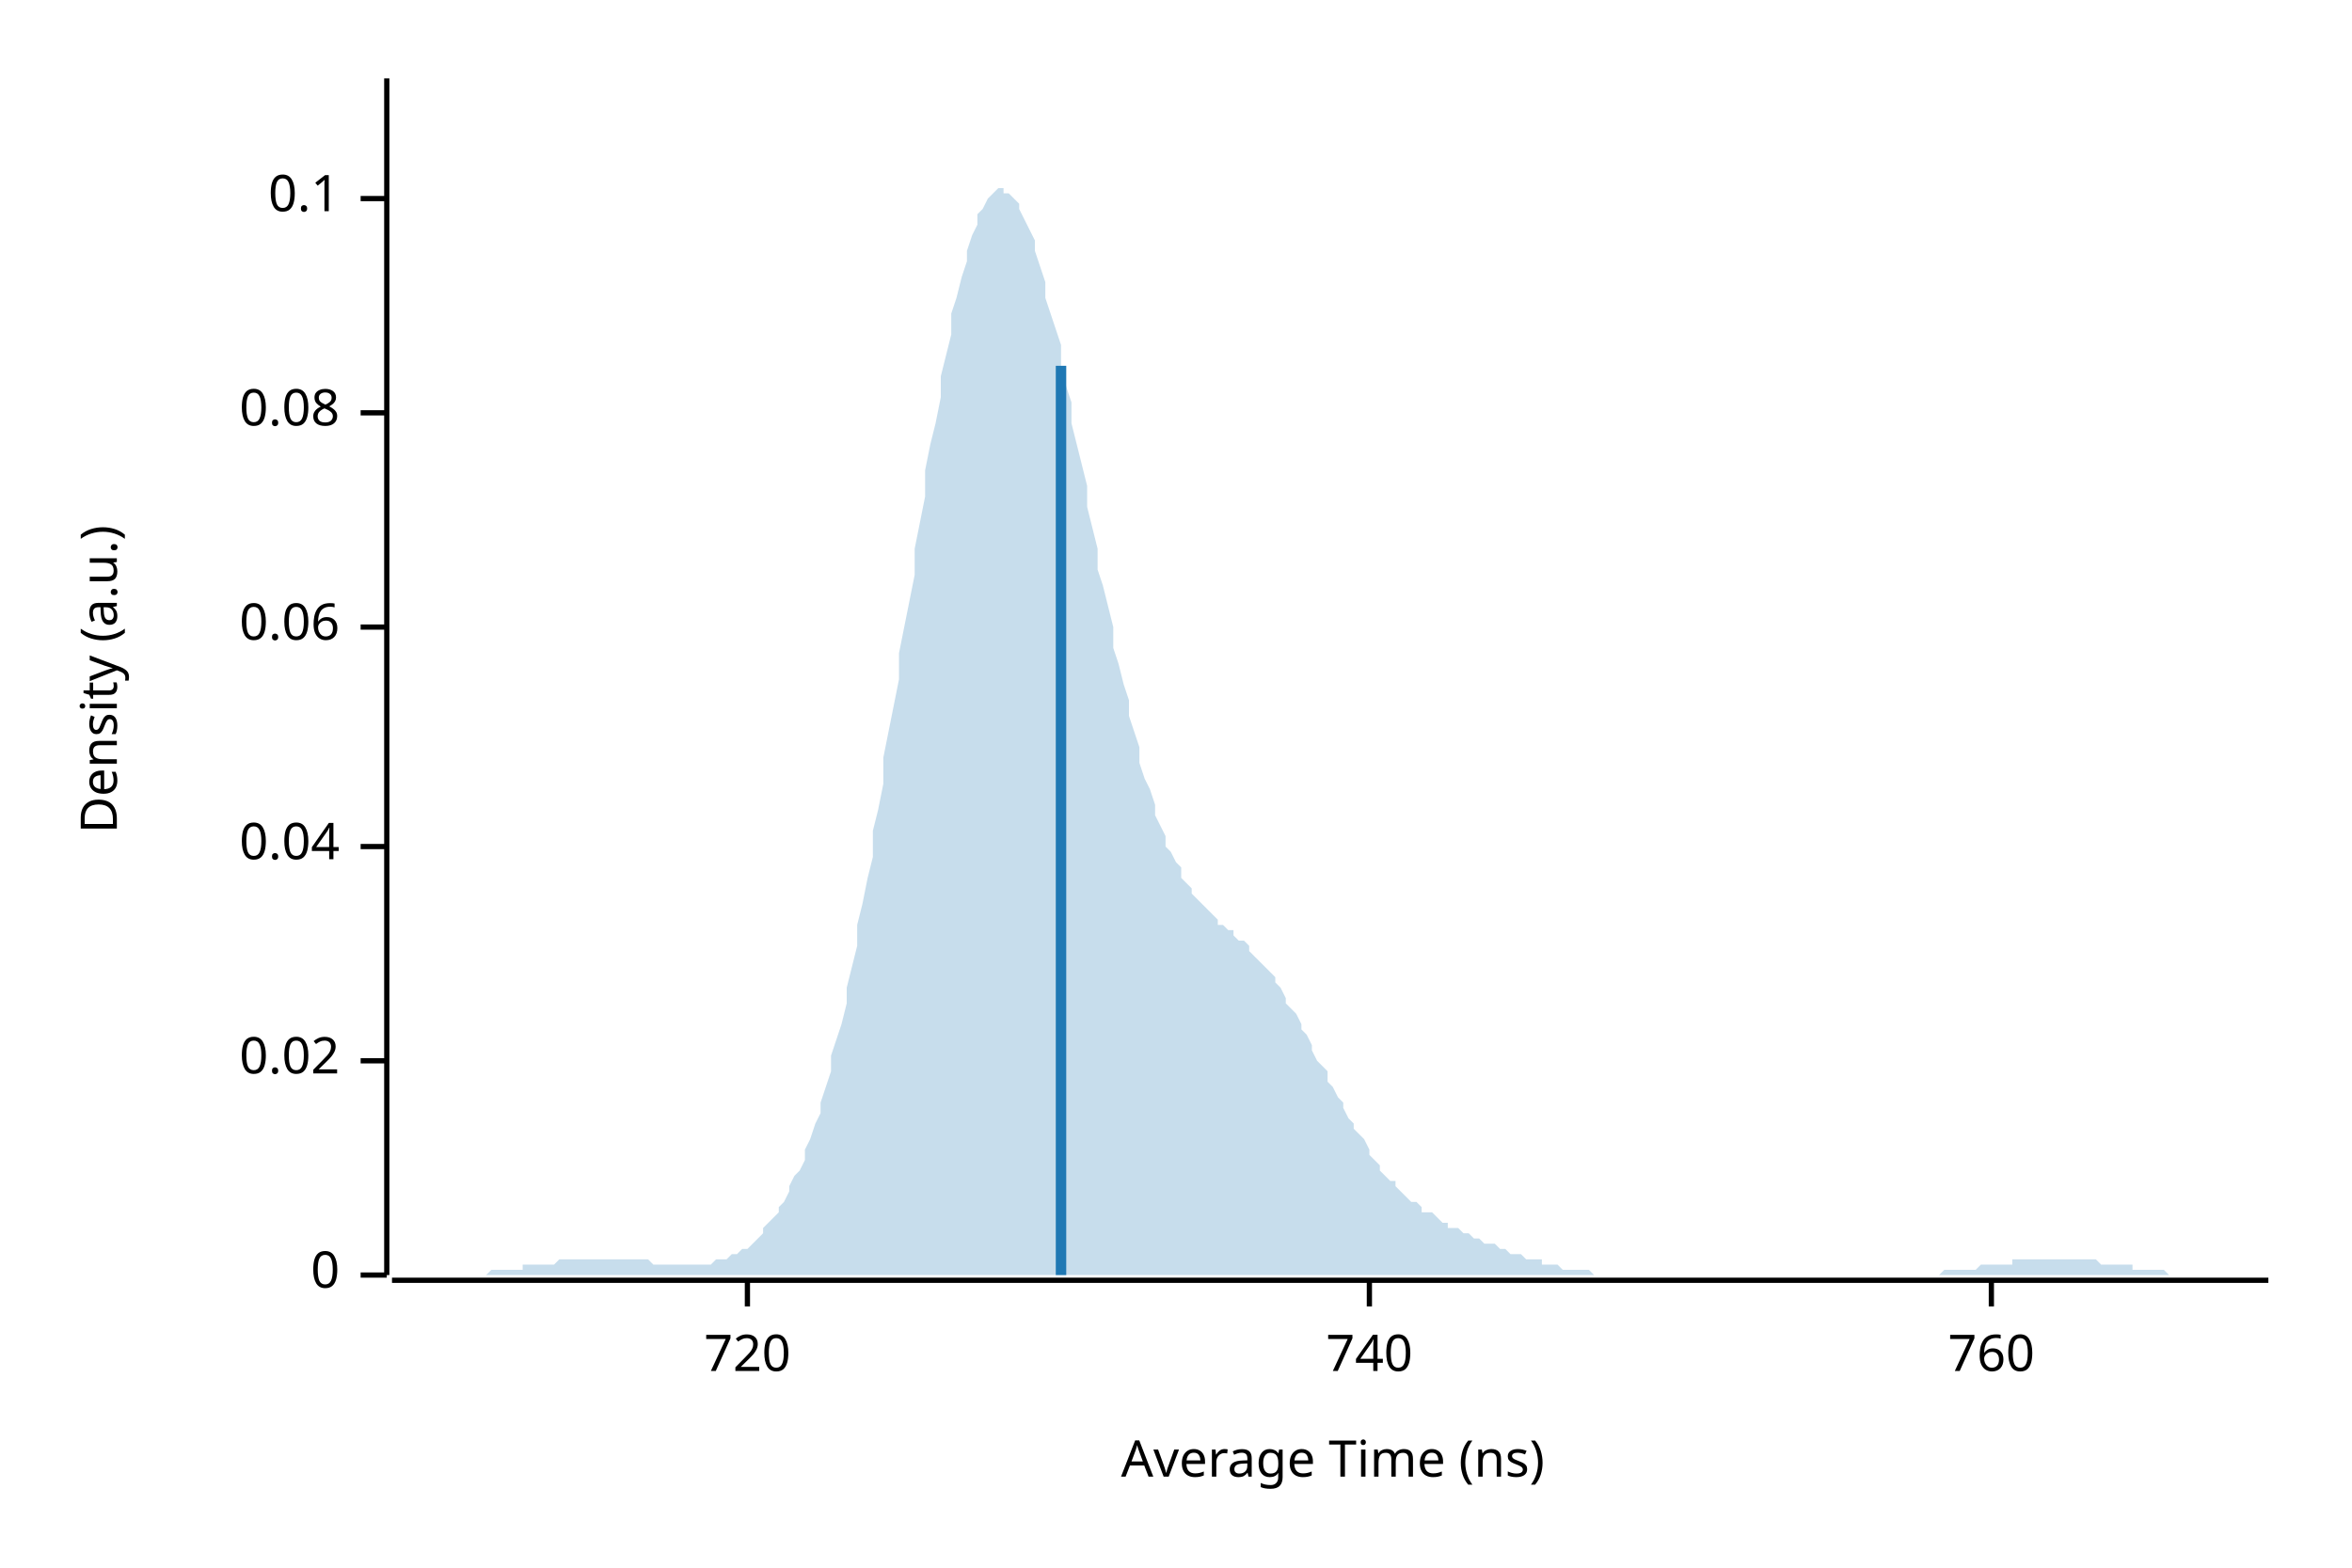
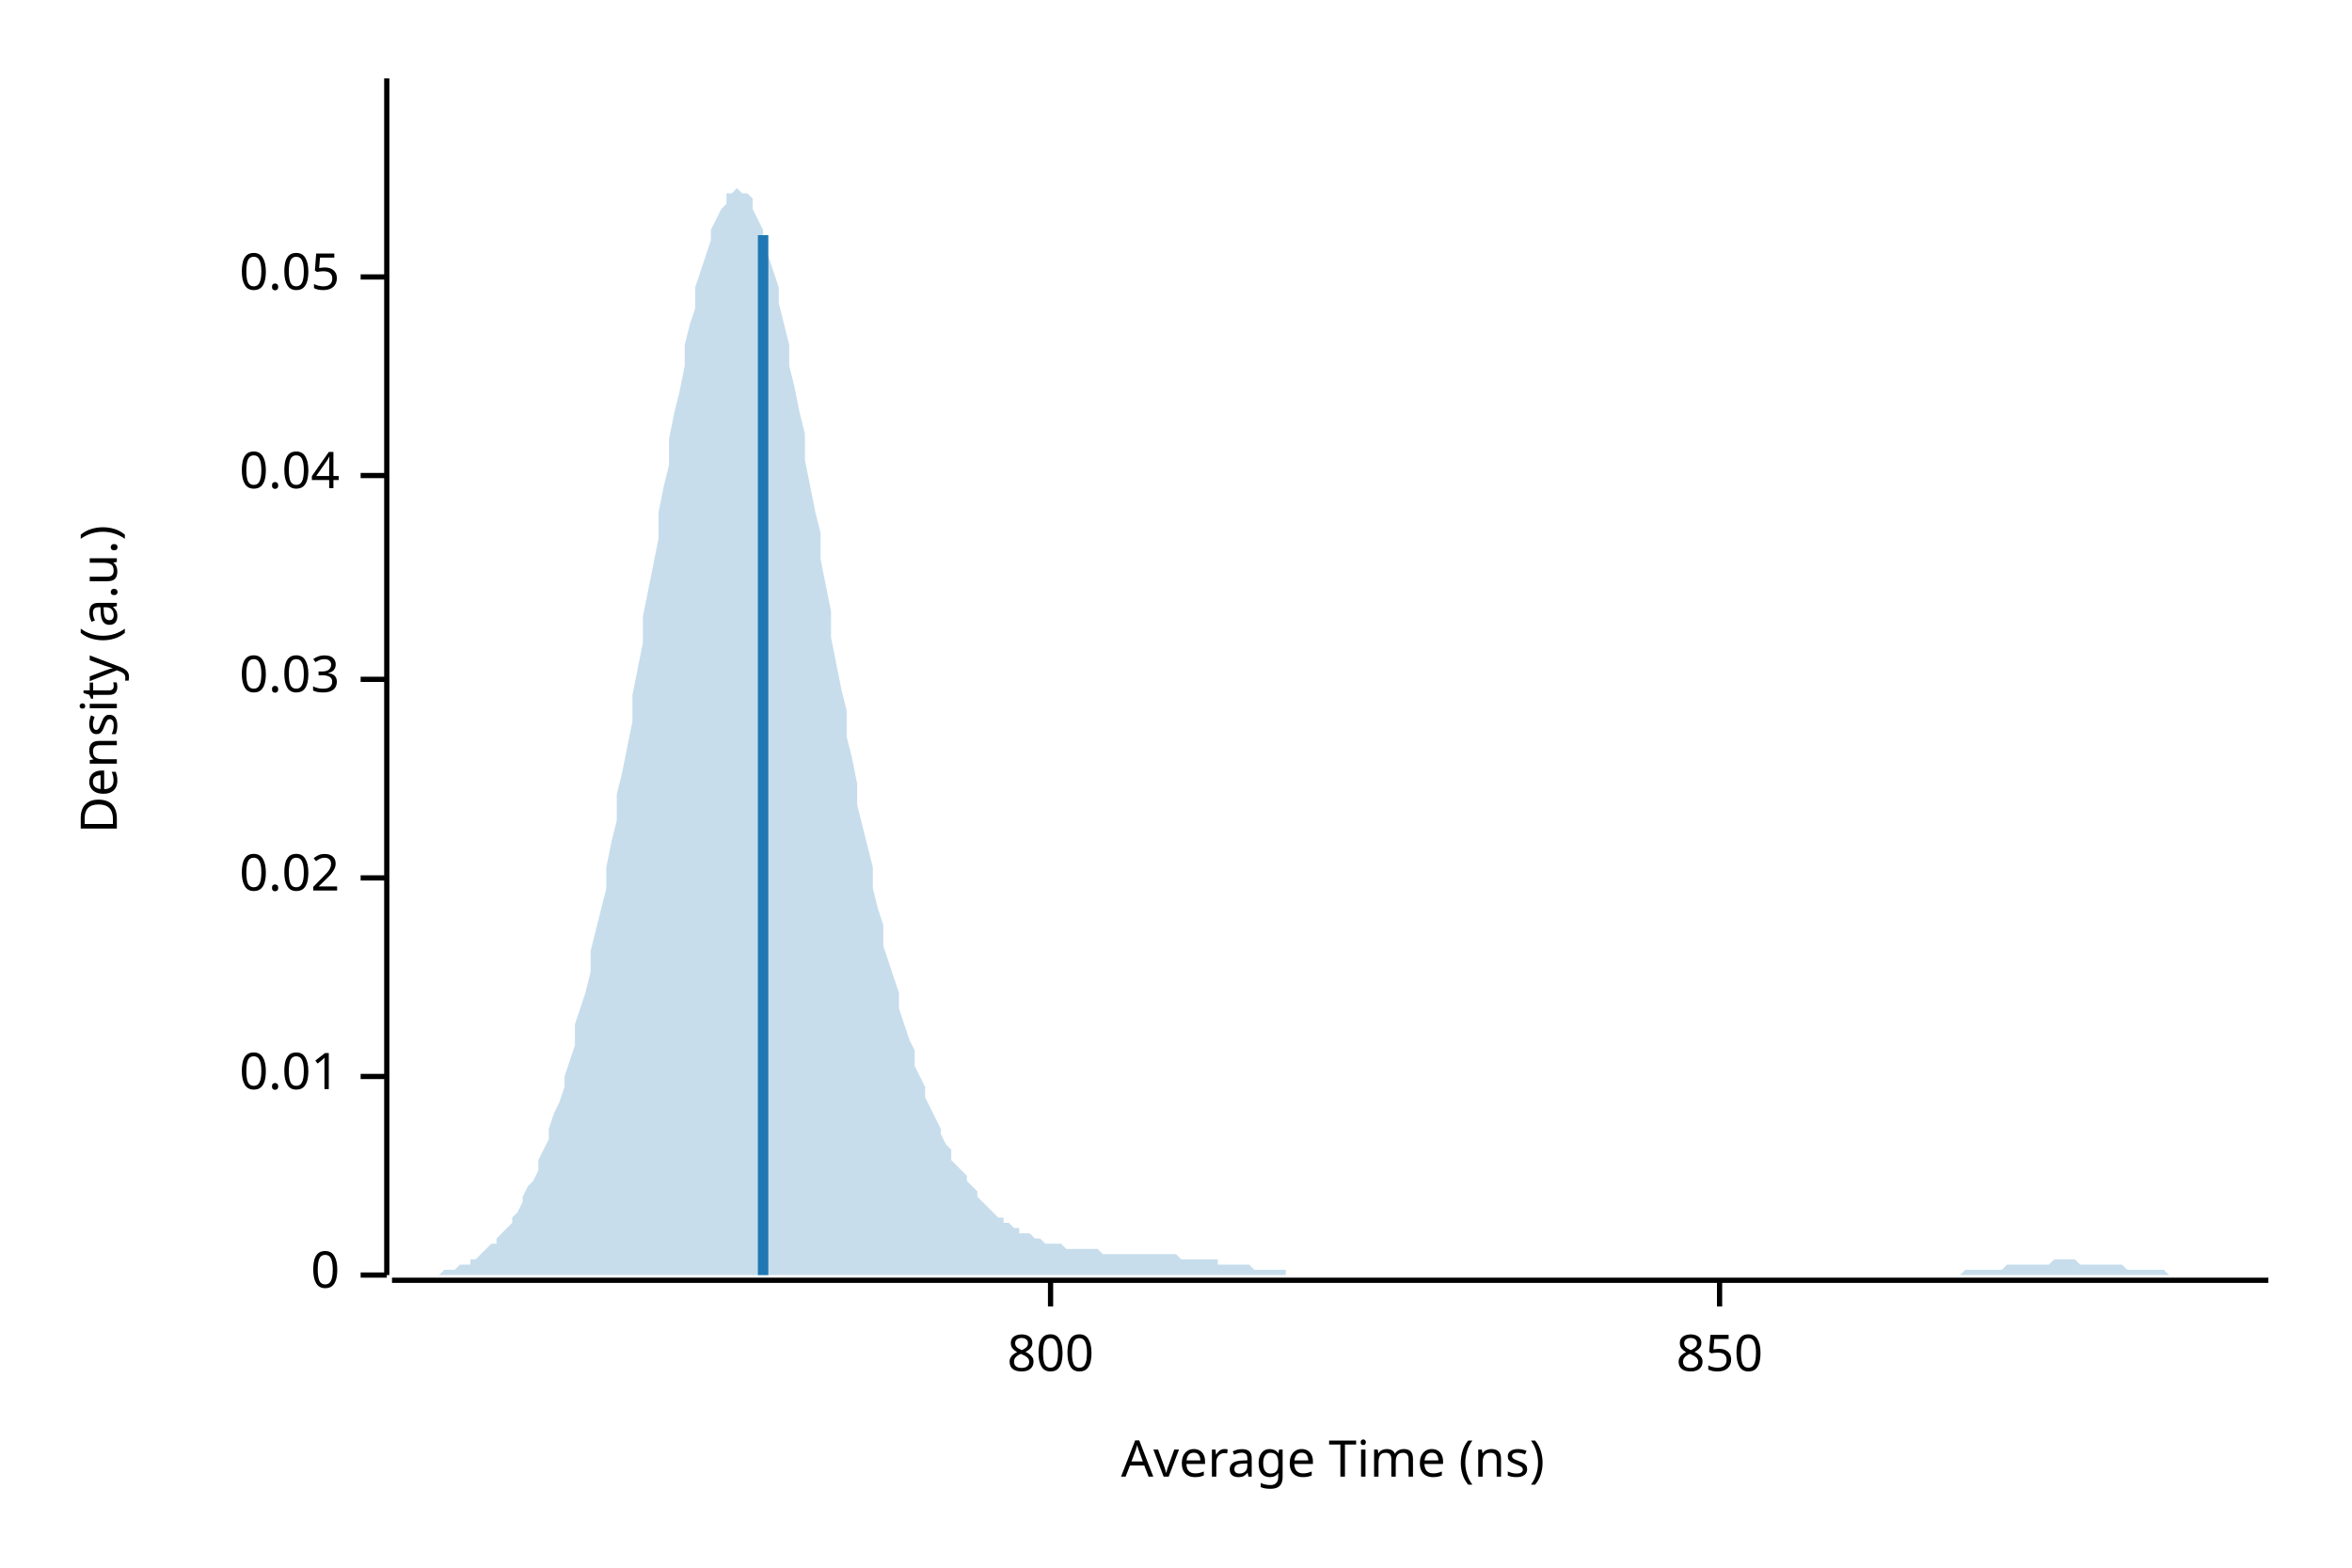
<svg xmlns="http://www.w3.org/2000/svg" width="450" height="300" viewBox="0 0 450 300">
  <text x="15" y="130" dy="0.76em" text-anchor="middle" font-family="sans-serif" font-size="9.677" opacity="1" fill="#000000" transform="rotate(270, 15, 130)">
Density (a.u.)
</text>
  <text x="255" y="285" dy="-0.5ex" text-anchor="middle" font-family="sans-serif" font-size="9.677" opacity="1" fill="#000000">
Average Time (ns)
</text>
  <polyline fill="none" opacity="1" stroke="#000000" stroke-width="1" points="74,15 74,244 " />
  <text x="65" y="244" dy="0.5ex" text-anchor="end" font-family="sans-serif" font-size="9.677" opacity="1" fill="#000000">
0
</text>
  <polyline fill="none" opacity="1" stroke="#000000" stroke-width="1" points="69,244 74,244 " />
-   <text x="65" y="203" dy="0.5ex" text-anchor="end" font-family="sans-serif" font-size="9.677" opacity="1" fill="#000000">
+   <text x="65" y="206" dy="0.5ex" text-anchor="end" font-family="sans-serif" font-size="9.677" opacity="1" fill="#000000">
+ 0.01
+ </text>
+   <polyline fill="none" opacity="1" stroke="#000000" stroke-width="1" points="69,206 74,206 " />
+   <text x="65" y="168" dy="0.5ex" text-anchor="end" font-family="sans-serif" font-size="9.677" opacity="1" fill="#000000">
0.02
</text>
-   <polyline fill="none" opacity="1" stroke="#000000" stroke-width="1" points="69,203 74,203 " />
-   <text x="65" y="162" dy="0.5ex" text-anchor="end" font-family="sans-serif" font-size="9.677" opacity="1" fill="#000000">
+   <polyline fill="none" opacity="1" stroke="#000000" stroke-width="1" points="69,168 74,168 " />
+   <text x="65" y="130" dy="0.5ex" text-anchor="end" font-family="sans-serif" font-size="9.677" opacity="1" fill="#000000">
+ 0.03
+ </text>
+   <polyline fill="none" opacity="1" stroke="#000000" stroke-width="1" points="69,130 74,130 " />
+   <text x="65" y="91" dy="0.5ex" text-anchor="end" font-family="sans-serif" font-size="9.677" opacity="1" fill="#000000">
0.04
</text>
-   <polyline fill="none" opacity="1" stroke="#000000" stroke-width="1" points="69,162 74,162 " />
-   <text x="65" y="120" dy="0.5ex" text-anchor="end" font-family="sans-serif" font-size="9.677" opacity="1" fill="#000000">
- 0.06
+   <polyline fill="none" opacity="1" stroke="#000000" stroke-width="1" points="69,91 74,91 " />
+   <text x="65" y="53" dy="0.5ex" text-anchor="end" font-family="sans-serif" font-size="9.677" opacity="1" fill="#000000">
+ 0.05
</text>
-   <polyline fill="none" opacity="1" stroke="#000000" stroke-width="1" points="69,120 74,120 " />
-   <text x="65" y="79" dy="0.5ex" text-anchor="end" font-family="sans-serif" font-size="9.677" opacity="1" fill="#000000">
- 0.08
+   <polyline fill="none" opacity="1" stroke="#000000" stroke-width="1" points="69,53 74,53 " />
+   <polyline fill="none" opacity="1" stroke="#000000" stroke-width="1" points="75,245 434,245 " />
+   <text x="201" y="255" dy="0.76em" text-anchor="middle" font-family="sans-serif" font-size="9.677" opacity="1" fill="#000000">
+ 800
</text>
-   <polyline fill="none" opacity="1" stroke="#000000" stroke-width="1" points="69,79 74,79 " />
-   <text x="65" y="38" dy="0.5ex" text-anchor="end" font-family="sans-serif" font-size="9.677" opacity="1" fill="#000000">
- 0.1
+   <polyline fill="none" opacity="1" stroke="#000000" stroke-width="1" points="201,245 201,250 " />
+   <text x="329" y="255" dy="0.76em" text-anchor="middle" font-family="sans-serif" font-size="9.677" opacity="1" fill="#000000">
+ 850
</text>
-   <polyline fill="none" opacity="1" stroke="#000000" stroke-width="1" points="69,38 74,38 " />
-   <polyline fill="none" opacity="1" stroke="#000000" stroke-width="1" points="75,245 434,245 " />
-   <text x="143" y="255" dy="0.76em" text-anchor="middle" font-family="sans-serif" font-size="9.677" opacity="1" fill="#000000">
- 720
- </text>
-   <polyline fill="none" opacity="1" stroke="#000000" stroke-width="1" points="143,245 143,250 " />
-   <text x="262" y="255" dy="0.76em" text-anchor="middle" font-family="sans-serif" font-size="9.677" opacity="1" fill="#000000">
- 740
- </text>
-   <polyline fill="none" opacity="1" stroke="#000000" stroke-width="1" points="262,245 262,250 " />
-   <text x="381" y="255" dy="0.76em" text-anchor="middle" font-family="sans-serif" font-size="9.677" opacity="1" fill="#000000">
- 760
- </text>
-   <polyline fill="none" opacity="1" stroke="#000000" stroke-width="1" points="381,245 381,250 " />
-   <polygon opacity="0.25" fill="#1F78B4" points="75,244 75,244 76,244 77,244 77,244 78,244 79,244 80,244 80,244 81,244 82,244 82,244 83,244 84,244 85,244 85,244 86,244 87,244 87,244 88,244 89,244 90,244 90,244 91,244 92,244 92,244 93,244 94,243 95,243 95,243 96,243 97,243 98,243 98,243 99,243 100,243 100,242 101,242 102,242 103,242 103,242 104,242 105,242 105,242 106,242 107,241 108,241 108,241 109,241 110,241 110,241 111,241 112,241 113,241 113,241 114,241 115,241 116,241 116,241 117,241 118,241 118,241 119,241 120,241 121,241 121,241 122,241 123,241 123,241 124,241 125,242 126,242 126,242 127,242 128,242 128,242 129,242 130,242 131,242 131,242 132,242 133,242 133,242 134,242 135,242 136,242 136,242 137,241 138,241 139,241 139,241 140,240 141,240 141,240 142,239 143,239 144,238 144,238 145,237 146,236 146,235 147,234 148,233 149,232 149,231 150,230 151,228 151,227 152,225 153,224 154,222 154,220 155,218 156,215 157,213 157,211 158,208 159,205 159,202 160,199 161,196 162,192 162,189 163,185 164,181 164,177 165,173 166,168 167,164 167,159 168,155 169,150 169,145 170,140 171,135 172,130 172,125 173,120 174,115 175,110 175,105 176,100 177,95 177,90 178,85 179,81 180,76 180,72 181,68 182,64 182,60 183,57 184,53 185,50 185,48 186,45 187,43 187,41 188,40 189,38 190,37 190,37 191,36 192,36 192,37 193,37 194,38 195,39 195,40 196,42 197,44 198,46 198,48 199,51 200,54 200,57 201,60 202,63 203,66 203,70 204,74 205,77 205,81 206,85 207,89 208,93 208,97 209,101 210,105 210,109 211,112 212,116 213,120 213,124 214,127 215,131 216,134 216,137 217,140 218,143 218,146 219,149 220,151 221,154 221,156 222,158 223,160 223,162 224,163 225,165 226,166 226,168 227,169 228,170 228,171 229,172 230,173 231,174 231,174 232,175 233,176 233,177 234,177 235,178 236,178 236,179 237,180 238,180 239,181 239,182 240,183 241,184 241,184 242,185 243,186 244,187 244,188 245,189 246,191 246,192 247,193 248,194 249,196 249,197 250,198 251,200 251,201 252,203 253,204 254,205 254,207 255,208 256,210 257,211 257,212 258,214 259,215 259,216 260,217 261,218 262,220 262,221 263,222 264,223 264,224 265,225 266,226 267,226 267,227 268,228 269,229 269,229 270,230 271,230 272,231 272,232 273,232 274,232 275,233 275,233 276,234 277,234 277,235 278,235 279,235 280,236 280,236 281,236 282,237 282,237 283,237 284,238 285,238 285,238 286,238 287,239 287,239 288,239 289,240 290,240 290,240 291,240 292,241 292,241 293,241 294,241 295,241 295,242 296,242 297,242 298,242 298,242 299,243 300,243 300,243 301,243 302,243 303,243 303,243 304,243 305,244 305,244 306,244 307,244 308,244 308,244 309,244 310,244 310,244 311,244 312,244 313,244 313,244 314,244 315,244 316,244 316,244 317,244 318,244 318,244 319,244 320,244 321,244 321,244 322,244 323,244 323,244 324,244 325,244 326,244 326,244 327,244 328,244 328,244 329,244 330,244 331,244 331,244 332,244 333,244 333,244 334,244 335,244 336,244 336,244 337,244 338,244 339,244 339,244 340,244 341,244 341,244 342,244 343,244 344,244 344,244 345,244 346,244 346,244 347,244 348,244 349,244 349,244 350,244 351,244 351,244 352,244 353,244 354,244 354,244 355,244 356,244 357,244 357,244 358,244 359,244 359,244 360,244 361,244 362,244 362,244 363,244 364,244 364,244 365,244 366,244 367,244 367,244 368,244 369,244 369,244 370,244 371,244 372,243 372,243 373,243 374,243 375,243 375,243 376,243 377,243 377,243 378,243 379,242 380,242 380,242 381,242 382,242 382,242 383,242 384,242 385,242 385,241 386,241 387,241 387,241 388,241 389,241 390,241 390,241 391,241 392,241 392,241 393,241 394,241 395,241 395,241 396,241 397,241 398,241 398,241 399,241 400,241 400,241 401,241 402,242 403,242 403,242 404,242 405,242 405,242 406,242 407,242 408,242 408,243 409,243 410,243 410,243 411,243 412,243 413,243 413,243 414,243 415,244 416,244 416,244 417,244 418,244 418,244 419,244 420,244 421,244 421,244 422,244 423,244 423,244 424,244 425,244 426,244 426,244 427,244 428,244 428,244 429,244 430,244 431,244 431,244 432,244 433,244 434,244 434,244 75,244 " />
-   <polyline fill="none" opacity="1" stroke="#1F78B4" stroke-width="2" points="203,244 203,70 " />
+   <polyline fill="none" opacity="1" stroke="#000000" stroke-width="1" points="329,245 329,250 " />
+   <polygon opacity="0.25" fill="#1F78B4" points="75,244 75,244 76,244 77,244 77,244 78,244 79,244 80,244 80,244 81,244 82,244 82,244 83,244 84,244 85,243 85,243 86,243 87,243 87,243 88,242 89,242 90,242 90,241 91,241 92,240 92,240 93,239 94,238 95,238 95,237 96,236 97,235 98,234 98,233 99,232 100,230 100,229 101,227 102,226 103,224 103,222 104,220 105,218 105,216 106,213 107,211 108,208 108,206 109,203 110,200 110,196 111,193 112,190 113,186 113,182 114,178 115,174 116,170 116,166 117,161 118,157 118,152 119,148 120,143 121,138 121,133 122,128 123,123 123,118 124,113 125,108 126,103 126,98 127,93 128,89 128,84 129,79 130,75 131,70 131,66 132,62 133,59 133,55 134,52 135,49 136,46 136,44 137,42 138,40 139,39 139,37 140,37 141,36 141,36 142,37 143,37 144,38 144,40 145,42 146,44 146,46 147,49 148,52 149,55 149,58 150,62 151,66 151,70 152,74 153,79 154,83 154,88 155,93 156,98 157,102 157,107 158,112 159,117 159,122 160,127 161,132 162,136 162,141 163,145 164,150 164,154 165,158 166,162 167,166 167,170 168,174 169,177 169,181 170,184 171,187 172,190 172,193 173,196 174,199 175,201 175,204 176,206 177,208 177,210 178,212 179,214 180,216 180,217 181,219 182,220 182,222 183,223 184,224 185,225 185,226 186,227 187,228 187,229 188,230 189,231 190,232 190,232 191,233 192,233 192,234 193,234 194,235 195,235 195,236 196,236 197,236 198,237 198,237 199,237 200,238 200,238 201,238 202,238 203,238 203,238 204,239 205,239 205,239 206,239 207,239 208,239 208,239 209,239 210,239 210,239 211,240 212,240 213,240 213,240 214,240 215,240 216,240 216,240 217,240 218,240 218,240 219,240 220,240 221,240 221,240 222,240 223,240 223,240 224,240 225,240 226,241 226,241 227,241 228,241 228,241 229,241 230,241 231,241 231,241 232,241 233,241 233,242 234,242 235,242 236,242 236,242 237,242 238,242 239,242 239,242 240,243 241,243 241,243 242,243 243,243 244,243 244,243 245,243 246,243 246,244 247,244 248,244 249,244 249,244 250,244 251,244 251,244 252,244 253,244 254,244 254,244 255,244 256,244 257,244 257,244 258,244 259,244 259,244 260,244 261,244 262,244 262,244 263,244 264,244 264,244 265,244 266,244 267,244 267,244 268,244 269,244 269,244 270,244 271,244 272,244 272,244 273,244 274,244 275,244 275,244 276,244 277,244 277,244 278,244 279,244 280,244 280,244 281,244 282,244 282,244 283,244 284,244 285,244 285,244 286,244 287,244 287,244 288,244 289,244 290,244 290,244 291,244 292,244 292,244 293,244 294,244 295,244 295,244 296,244 297,244 298,244 298,244 299,244 300,244 300,244 301,244 302,244 303,244 303,244 304,244 305,244 305,244 306,244 307,244 308,244 308,244 309,244 310,244 310,244 311,244 312,244 313,244 313,244 314,244 315,244 316,244 316,244 317,244 318,244 318,244 319,244 320,244 321,244 321,244 322,244 323,244 323,244 324,244 325,244 326,244 326,244 327,244 328,244 328,244 329,244 330,244 331,244 331,244 332,244 333,244 333,244 334,244 335,244 336,244 336,244 337,244 338,244 339,244 339,244 340,244 341,244 341,244 342,244 343,244 344,244 344,244 345,244 346,244 346,244 347,244 348,244 349,244 349,244 350,244 351,244 351,244 352,244 353,244 354,244 354,244 355,244 356,244 357,244 357,244 358,244 359,244 359,244 360,244 361,244 362,244 362,244 363,244 364,244 364,244 365,244 366,244 367,244 367,244 368,244 369,244 369,244 370,244 371,244 372,244 372,244 373,244 374,244 375,244 375,244 376,243 377,243 377,243 378,243 379,243 380,243 380,243 381,243 382,243 382,243 383,243 384,242 385,242 385,242 386,242 387,242 387,242 388,242 389,242 390,242 390,242 391,242 392,242 392,242 393,241 394,241 395,241 395,241 396,241 397,241 398,242 398,242 399,242 400,242 400,242 401,242 402,242 403,242 403,242 404,242 405,242 405,242 406,242 407,243 408,243 408,243 409,243 410,243 410,243 411,243 412,243 413,243 413,243 414,243 415,244 416,244 416,244 417,244 418,244 418,244 419,244 420,244 421,244 421,244 422,244 423,244 423,244 424,244 425,244 426,244 426,244 427,244 428,244 428,244 429,244 430,244 431,244 431,244 432,244 433,244 434,244 434,244 75,244 " />
+   <polyline fill="none" opacity="1" stroke="#1F78B4" stroke-width="2" points="146,244 146,45 " />
</svg>
